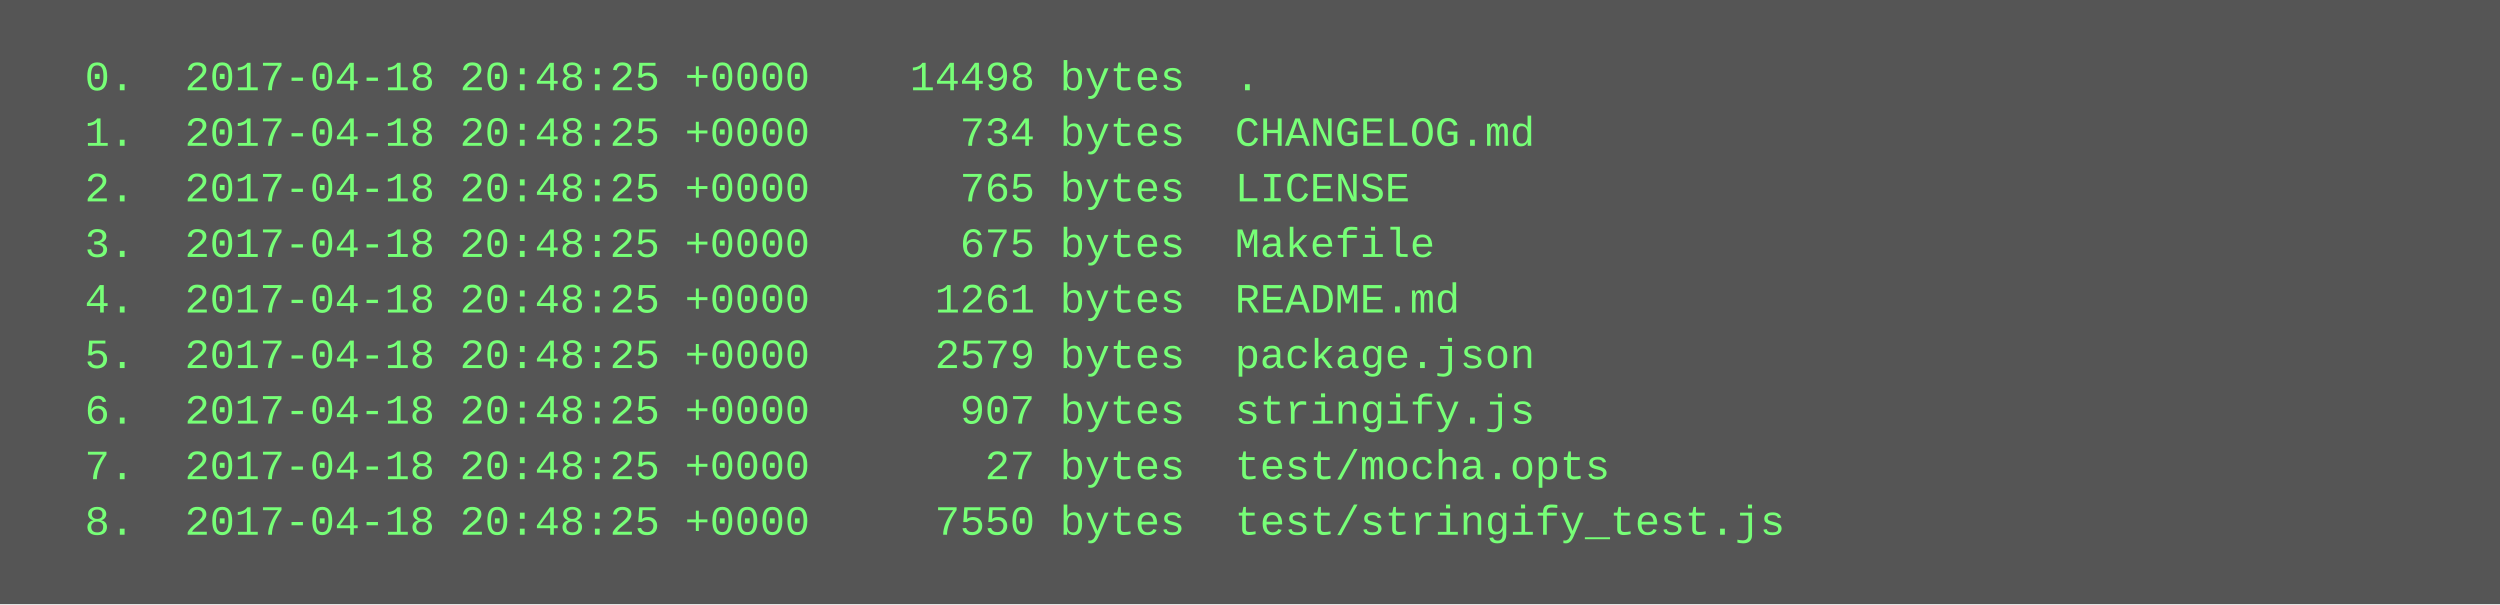
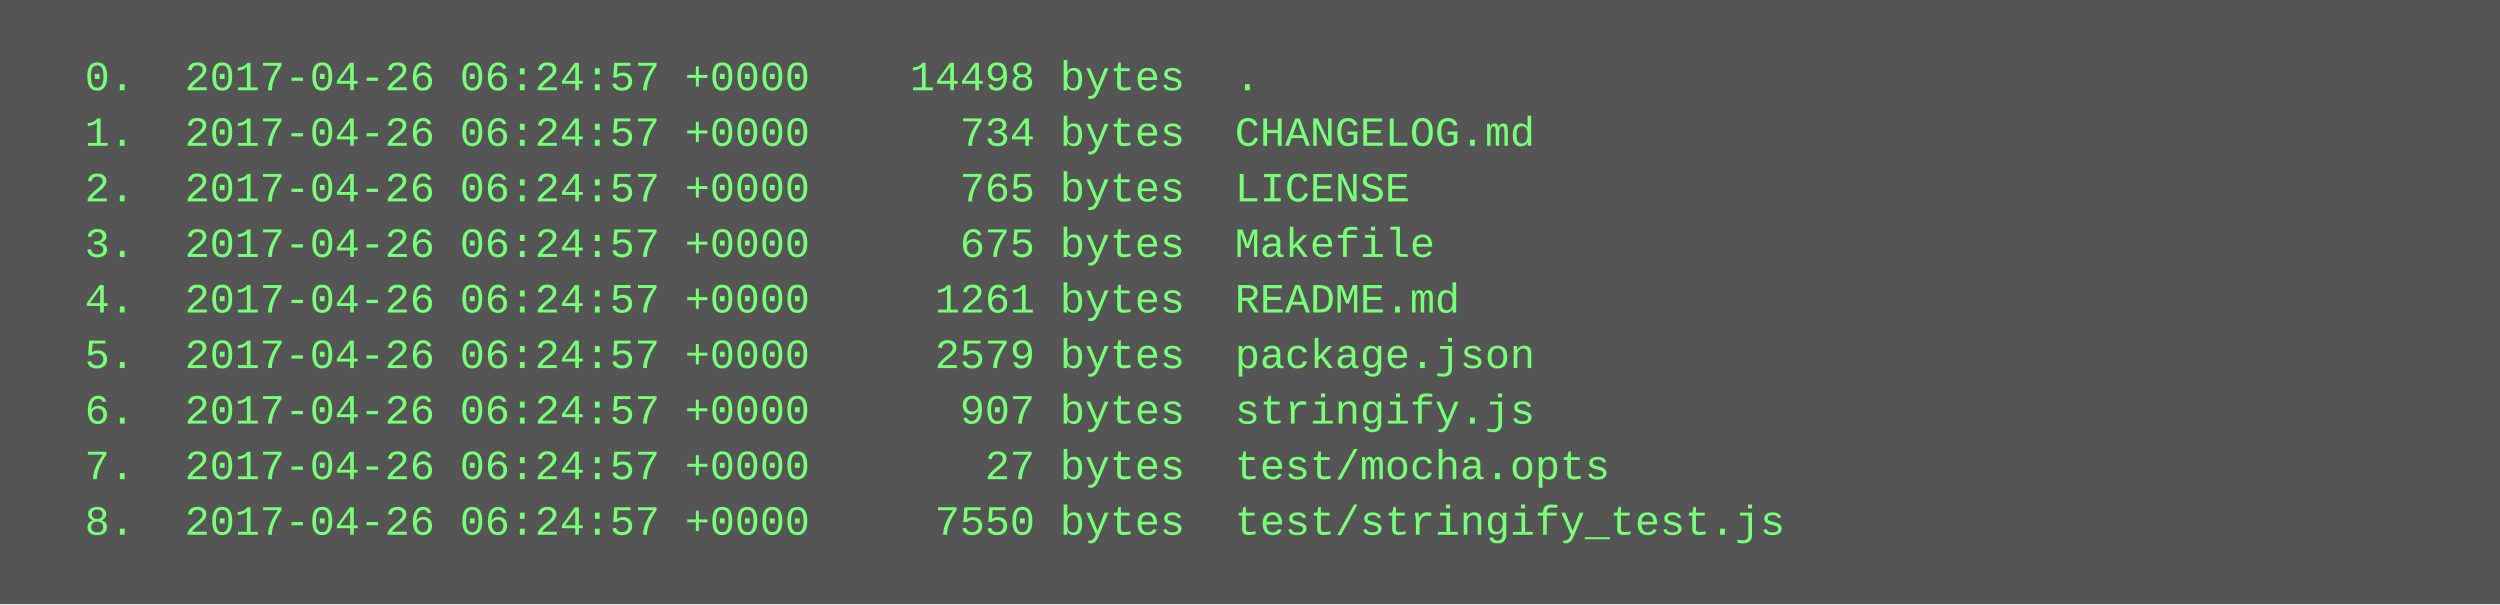
<svg xmlns="http://www.w3.org/2000/svg" height="174" width="720">
  <rect height="174" fill="#555" width="720" />
  <text fill="#7f7" font-family="Courier New" font-size="12" xml:space="preserve">
-     <tspan x="10" y="26">  0.  2017-04-18 20:48:25 +0000    14498 bytes  .</tspan>
-     <tspan x="10" y="42">  1.  2017-04-18 20:48:25 +0000      734 bytes  CHANGELOG.md</tspan>
-     <tspan x="10" y="58">  2.  2017-04-18 20:48:25 +0000      765 bytes  LICENSE</tspan>
-     <tspan x="10" y="74">  3.  2017-04-18 20:48:25 +0000      675 bytes  Makefile</tspan>
-     <tspan x="10" y="90">  4.  2017-04-18 20:48:25 +0000     1261 bytes  README.md</tspan>
-     <tspan x="10" y="106">  5.  2017-04-18 20:48:25 +0000     2579 bytes  package.json</tspan>
-     <tspan x="10" y="122">  6.  2017-04-18 20:48:25 +0000      907 bytes  stringify.js</tspan>
-     <tspan x="10" y="138">  7.  2017-04-18 20:48:25 +0000       27 bytes  test/mocha.opts</tspan>
-     <tspan x="10" y="154">  8.  2017-04-18 20:48:25 +0000     7550 bytes  test/stringify_test.js</tspan>
+     <tspan x="10" y="26">  0.  2017-04-26 06:24:57 +0000    14498 bytes  .</tspan>
+     <tspan x="10" y="42">  1.  2017-04-26 06:24:57 +0000      734 bytes  CHANGELOG.md</tspan>
+     <tspan x="10" y="58">  2.  2017-04-26 06:24:57 +0000      765 bytes  LICENSE</tspan>
+     <tspan x="10" y="74">  3.  2017-04-26 06:24:57 +0000      675 bytes  Makefile</tspan>
+     <tspan x="10" y="90">  4.  2017-04-26 06:24:57 +0000     1261 bytes  README.md</tspan>
+     <tspan x="10" y="106">  5.  2017-04-26 06:24:57 +0000     2579 bytes  package.json</tspan>
+     <tspan x="10" y="122">  6.  2017-04-26 06:24:57 +0000      907 bytes  stringify.js</tspan>
+     <tspan x="10" y="138">  7.  2017-04-26 06:24:57 +0000       27 bytes  test/mocha.opts</tspan>
+     <tspan x="10" y="154">  8.  2017-04-26 06:24:57 +0000     7550 bytes  test/stringify_test.js</tspan>
  </text>
</svg>
